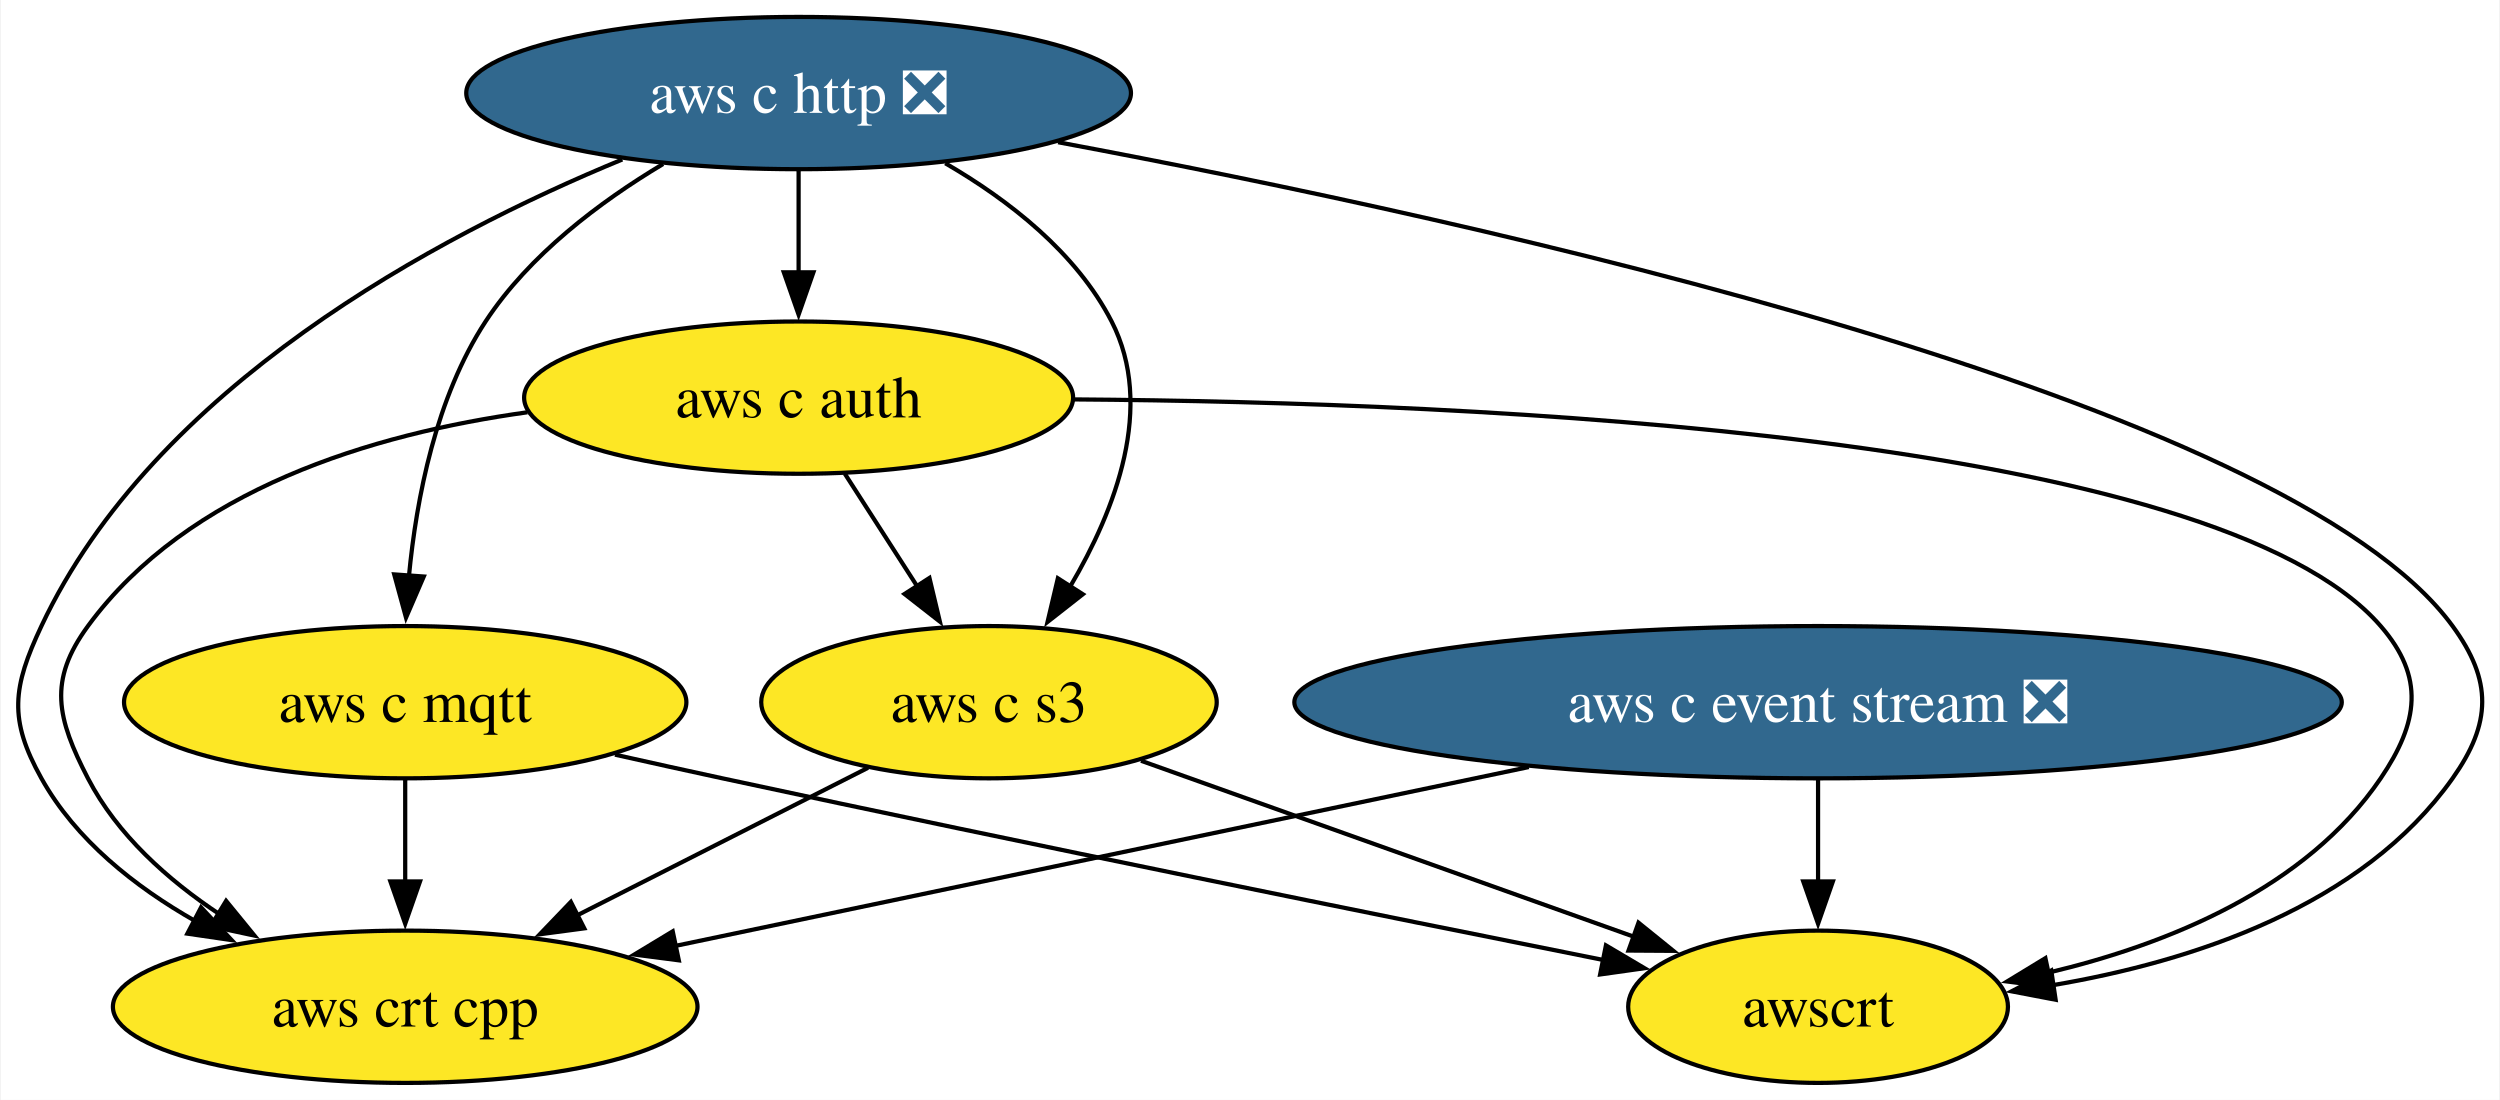
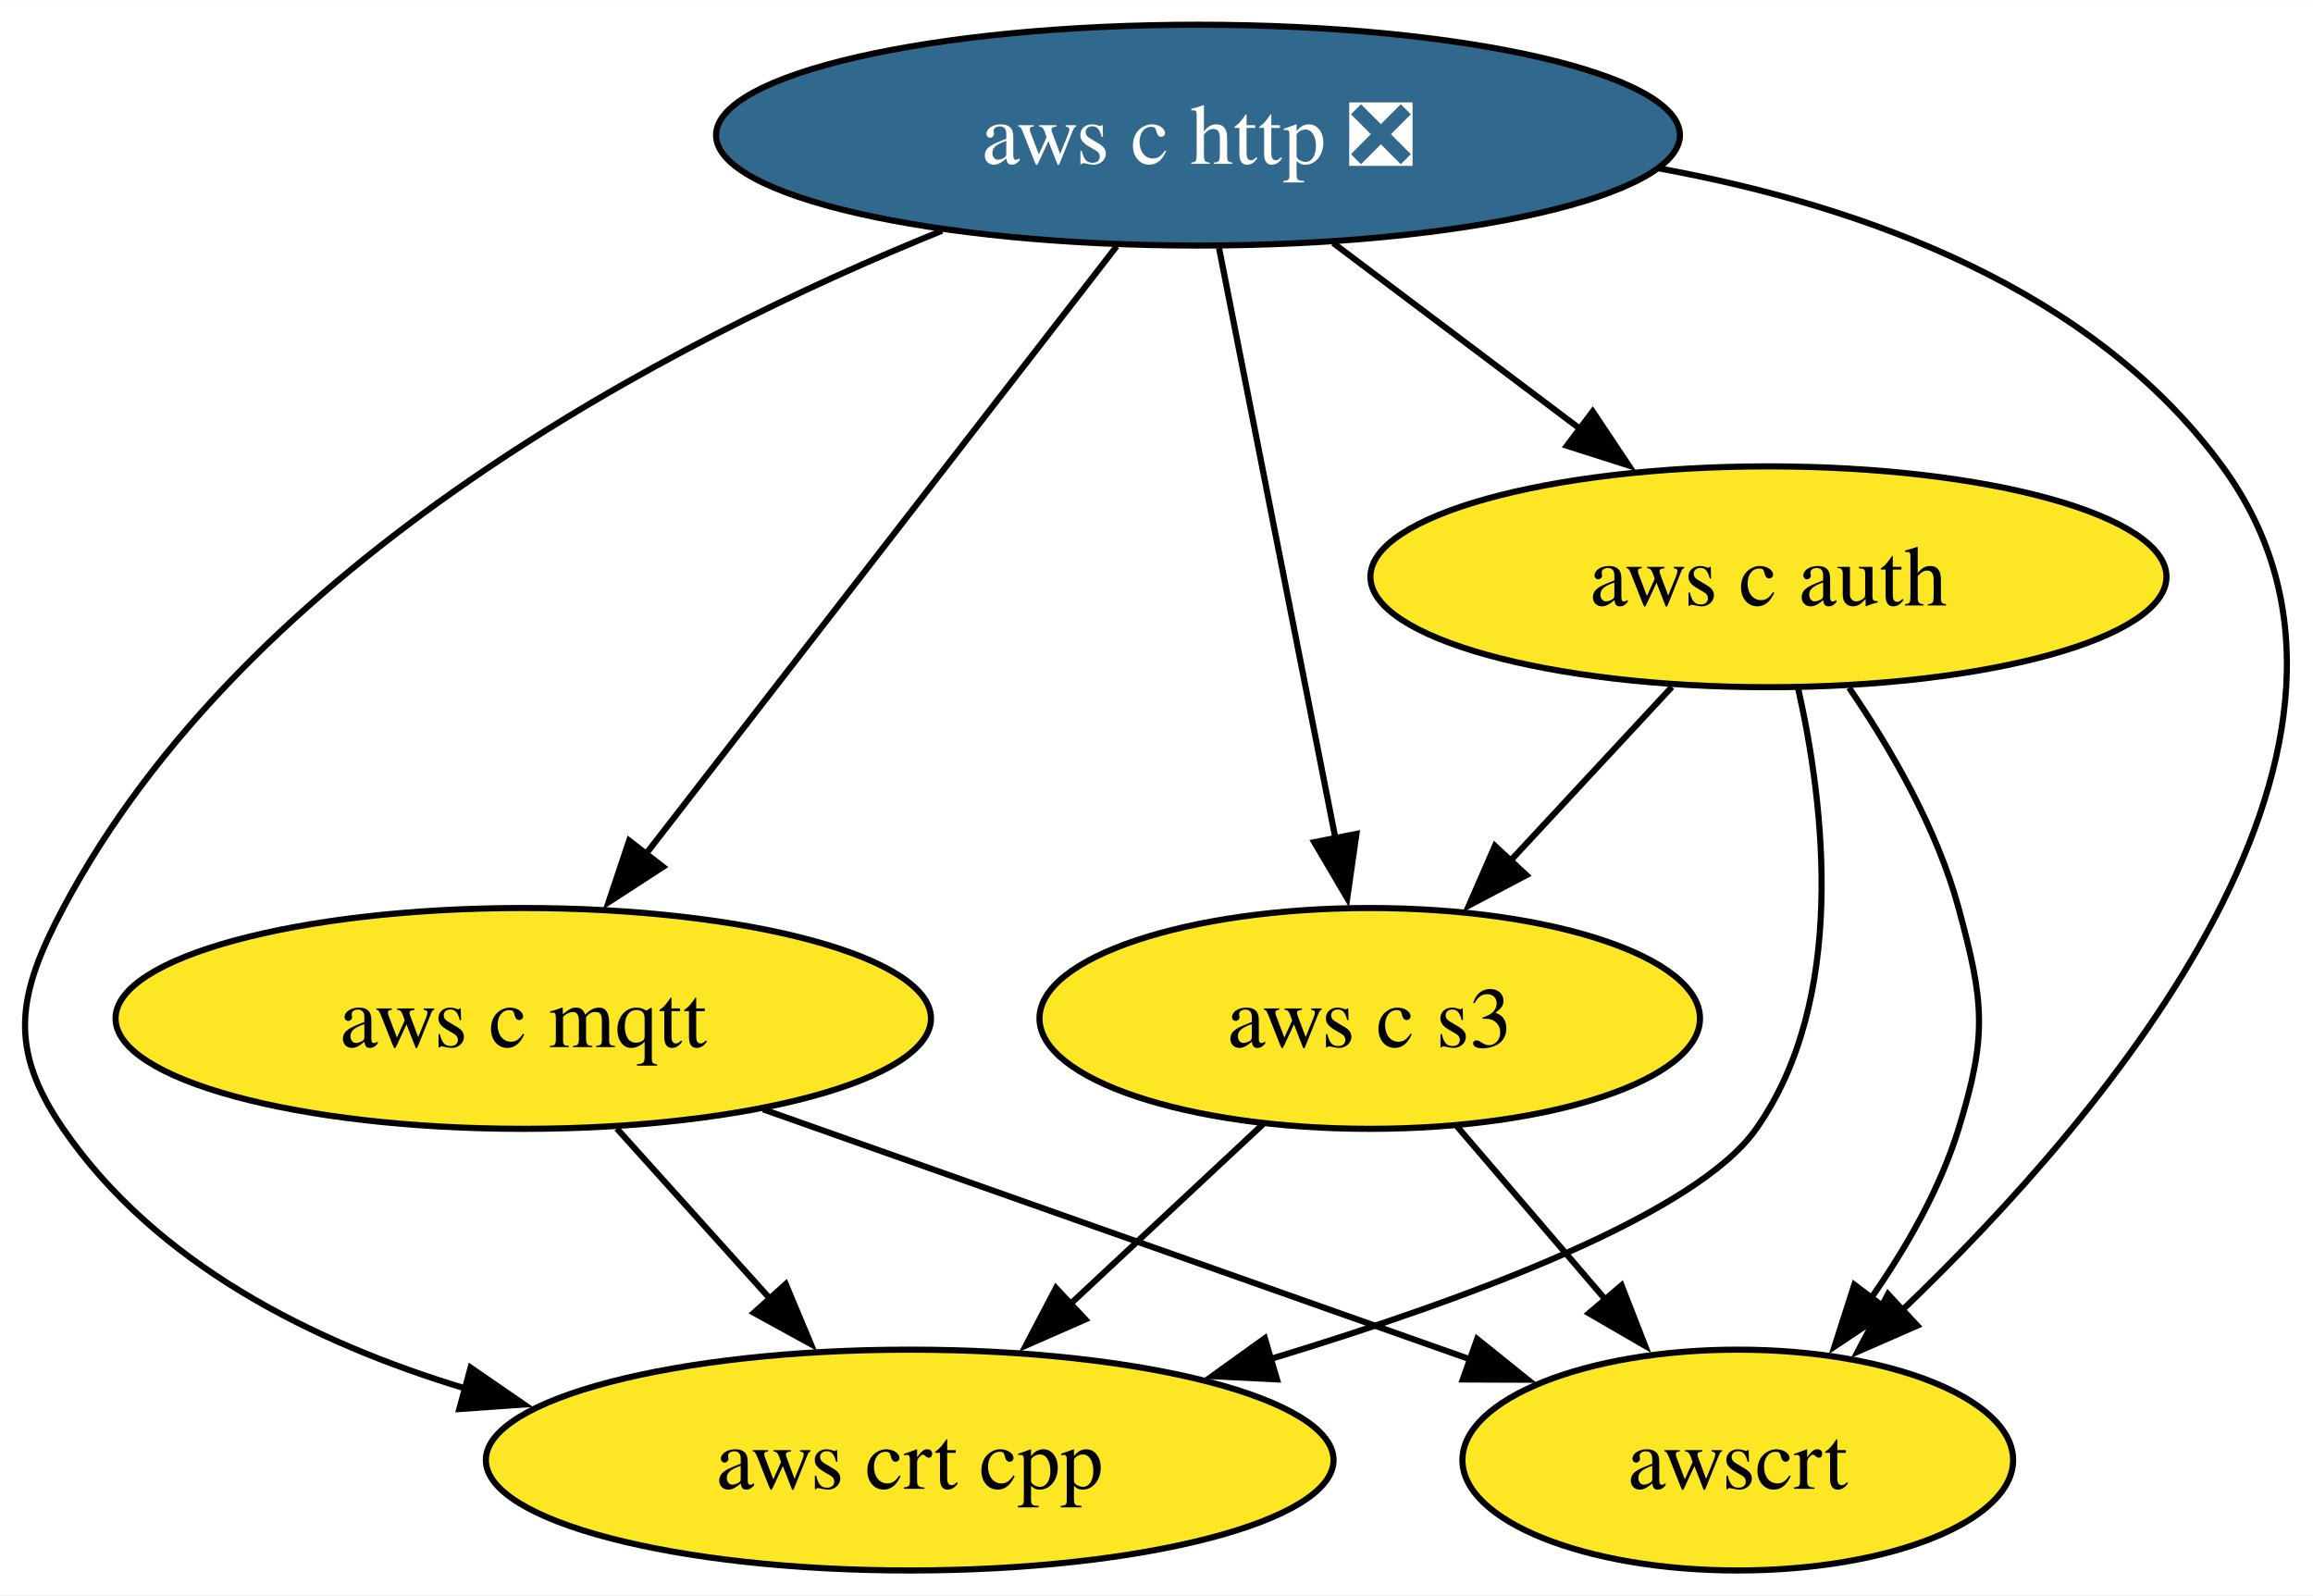
- <svg xmlns="http://www.w3.org/2000/svg" xmlns:xlink="http://www.w3.org/1999/xlink" width="591pt" height="260pt" viewBox="0.00 0.00 590.62 260.00">
+ <svg xmlns="http://www.w3.org/2000/svg" xmlns:xlink="http://www.w3.org/1999/xlink" width="377pt" height="260pt" viewBox="0.00 0.00 377.09 260.00">
  <g id="graph0" class="graph" transform="scale(1 1) rotate(0) translate(4 256)">
-     <polygon fill="white" stroke="none" points="-4,4 -4,-256 586.62,-256 586.62,4 -4,4" />
+     <polygon fill="white" stroke="none" points="-4,4 -4,-256 373.09,-256 373.09,4 -4,4" />
    <g id="node1" class="node">
      <g id="a_node1">
-         <a xlink:href="https://github.com/conda-forge/aws-c-event-stream-feedstock/pull/173" xlink:title="aws c event stream ❎">
-           <ellipse fill="#31688e" stroke="black" cx="425.6" cy="-90" rx="123.81" ry="18" />
-           <text text-anchor="middle" x="425.6" y="-85.33" font-family="Times,serif" font-size="14.00" fill="white">aws c event stream ❎</text>
+         <a xlink:href="https://github.com/conda-forge/aws-c-http-feedstock/pull/198" xlink:title="aws c http ❎">
+           <ellipse fill="#31688e" stroke="black" cx="191.31" cy="-234" rx="78.57" ry="18" />
+           <text text-anchor="middle" x="191.31" y="-229.32" font-family="Times,serif" font-size="14.00" fill="white">aws c http ❎</text>
        </a>
      </g>
    </g>
-     <g id="node5" class="node">
-       <g id="a_node5">
-         <a xlink:href="https://github.com/conda-forge/aws-crt-cpp-feedstock" xlink:title="aws crt cpp">
-           <ellipse fill="#fde725" stroke="black" cx="91.6" cy="-18" rx="69.1" ry="18" />
-           <text text-anchor="middle" x="91.6" y="-13.32" font-family="Times,serif" font-size="14.00">aws crt cpp</text>
+     <g id="node2" class="node">
+       <g id="a_node2">
+         <a xlink:href="https://github.com/conda-forge/aws-c-mqtt-feedstock" xlink:title="aws c mqtt">
+           <ellipse fill="#fde725" stroke="black" cx="81.31" cy="-90" rx="66.47" ry="18" />
+           <text text-anchor="middle" x="81.31" y="-85.33" font-family="Times,serif" font-size="14.00">aws c mqtt</text>
+         </a>
+       </g>
+     </g>
+     <g id="edge2" class="edge">
+       <path fill="none" stroke="black" d="M178.04,-215.87C158.94,-191.22 123.56,-145.54 101.29,-116.79" />
+       <polygon fill="black" stroke="black" points="104.1,-114.71 95.21,-108.94 98.57,-118.99 104.1,-114.71" />
+     </g>
+     <g id="node3" class="node">
+       <g id="a_node3">
+         <a xlink:href="https://github.com/conda-forge/aws-c-auth-feedstock" xlink:title="aws c auth">
+           <ellipse fill="#fde725" stroke="black" cx="284.31" cy="-162" rx="64.89" ry="18" />
+           <text text-anchor="middle" x="284.31" y="-157.32" font-family="Times,serif" font-size="14.00">aws c auth</text>
        </a>
      </g>
    </g>
    <g id="edge1" class="edge">
-       <path fill="none" stroke="black" d="M357.21,-74.67C298.07,-62.27 213.24,-44.49 155.47,-32.39" />
-       <polygon fill="black" stroke="black" points="156.28,-28.98 145.77,-30.35 154.84,-35.83 156.28,-28.98" />
+       <path fill="none" stroke="black" d="M213.35,-216.41C225.37,-207.37 240.43,-196.03 253.58,-186.13" />
+       <polygon fill="black" stroke="black" points="255.66,-188.95 261.54,-180.14 251.45,-183.36 255.66,-188.95" />
    </g>
-     <g id="node7" class="node">
-       <g id="a_node7">
-         <a xlink:href="https://github.com/conda-forge/awscrt-feedstock" xlink:title="awscrt">
-           <ellipse fill="#fde725" stroke="black" cx="425.6" cy="-18" rx="44.89" ry="18" />
-           <text text-anchor="middle" x="425.6" y="-13.32" font-family="Times,serif" font-size="14.00">awscrt</text>
-         </a>
-       </g>
-     </g>
-     <g id="edge2" class="edge">
-       <path fill="none" stroke="black" d="M425.6,-71.7C425.6,-64.41 425.6,-55.73 425.6,-47.54" />
-       <polygon fill="black" stroke="black" points="429.1,-47.62 425.6,-37.62 422.1,-47.62 429.1,-47.62" />
-     </g>
-     <g id="node2" class="node">
-       <g id="a_node2">
-         <a xlink:href="https://github.com/conda-forge/aws-c-http-feedstock/pull/198" xlink:title="aws c http ❎">
-           <ellipse fill="#31688e" stroke="black" cx="184.6" cy="-234" rx="78.57" ry="18" />
-           <text text-anchor="middle" x="184.6" y="-229.32" font-family="Times,serif" font-size="14.00" fill="white">aws c http ❎</text>
-         </a>
-       </g>
-     </g>
-     <g id="node3" class="node">
-       <g id="a_node3">
-         <a xlink:href="https://github.com/conda-forge/aws-c-mqtt-feedstock" xlink:title="aws c mqtt">
-           <ellipse fill="#fde725" stroke="black" cx="91.6" cy="-90" rx="66.47" ry="18" />
-           <text text-anchor="middle" x="91.6" y="-85.33" font-family="Times,serif" font-size="14.00">aws c mqtt</text>
+     <g id="node4" class="node">
+       <g id="a_node4">
+         <a xlink:href="https://github.com/conda-forge/aws-crt-cpp-feedstock" xlink:title="aws crt cpp">
+           <ellipse fill="#fde725" stroke="black" cx="144.31" cy="-18" rx="69.1" ry="18" />
+           <text text-anchor="middle" x="144.31" y="-13.32" font-family="Times,serif" font-size="14.00">aws crt cpp</text>
        </a>
      </g>
    </g>
    <g id="edge4" class="edge">
-       <path fill="none" stroke="black" d="M152.56,-217.23C137.62,-208.29 120.91,-195.73 110.6,-180 98.89,-162.11 94.25,-138.26 92.48,-119.75" />
-       <polygon fill="black" stroke="black" points="95.99,-119.71 91.79,-109.99 89,-120.21 95.99,-119.71" />
+       <path fill="none" stroke="black" d="M149.58,-218.42C104.91,-200.3 36.4,-164.65 6.31,-108 -1.2,-93.87 -2.75,-85.19 6.31,-72 21.38,-50.07 46.87,-37.21 71.87,-29.67" />
+       <polygon fill="black" stroke="black" points="72.72,-33.07 81.45,-27.06 70.88,-26.32 72.72,-33.07" />
    </g>
-     <g id="node4" class="node">
-       <g id="a_node4">
-         <a xlink:href="https://github.com/conda-forge/aws-c-auth-feedstock" xlink:title="aws c auth">
-           <ellipse fill="#fde725" stroke="black" cx="184.6" cy="-162" rx="64.89" ry="18" />
-           <text text-anchor="middle" x="184.6" y="-157.32" font-family="Times,serif" font-size="14.00">aws c auth</text>
+     <g id="node5" class="node">
+       <g id="a_node5">
+         <a xlink:href="https://github.com/conda-forge/aws-c-s3-feedstock" xlink:title="aws c s3">
+           <ellipse fill="#fde725" stroke="black" cx="219.31" cy="-90" rx="53.84" ry="18" />
+           <text text-anchor="middle" x="219.31" y="-85.33" font-family="Times,serif" font-size="14.00">aws c s3</text>
        </a>
      </g>
    </g>
    <g id="edge3" class="edge">
-       <path fill="none" stroke="black" d="M184.6,-215.7C184.6,-208.41 184.6,-199.73 184.6,-191.54" />
-       <polygon fill="black" stroke="black" points="188.1,-191.62 184.6,-181.62 181.1,-191.62 188.1,-191.62" />
-     </g>
-     <g id="edge6" class="edge">
-       <path fill="none" stroke="black" d="M142.92,-218.3C98.89,-200.16 32.23,-164.59 5.6,-108 -1.21,-93.52 -2.2,-85.97 5.6,-72 13.73,-57.44 27.68,-46.39 42.01,-38.24" />
-       <polygon fill="black" stroke="black" points="43.34,-41.5 50.58,-33.76 40.1,-35.29 43.34,-41.5" />
+       <path fill="none" stroke="black" d="M194.74,-215.59C199.49,-191.5 208.12,-147.75 213.78,-119.03" />
+       <polygon fill="black" stroke="black" points="217.14,-120.08 215.64,-109.6 210.27,-118.73 217.14,-120.08" />
    </g>
    <g id="node6" class="node">
      <g id="a_node6">
-         <a xlink:href="https://github.com/conda-forge/aws-c-s3-feedstock" xlink:title="aws c s3">
-           <ellipse fill="#fde725" stroke="black" cx="229.6" cy="-90" rx="53.84" ry="18" />
-           <text text-anchor="middle" x="229.6" y="-85.33" font-family="Times,serif" font-size="14.00">aws c s3</text>
+         <a xlink:href="https://github.com/conda-forge/awscrt-feedstock" xlink:title="awscrt">
+           <ellipse fill="#fde725" stroke="black" cx="279.31" cy="-18" rx="44.89" ry="18" />
+           <text text-anchor="middle" x="279.31" y="-13.32" font-family="Times,serif" font-size="14.00">awscrt</text>
        </a>
      </g>
    </g>
    <g id="edge5" class="edge">
-       <path fill="none" stroke="black" d="M219.27,-217.41C234.25,-208.72 250.23,-196.3 258.6,-180 268.89,-159.97 259.55,-135.55 248.81,-117.36" />
-       <polygon fill="black" stroke="black" points="251.79,-115.52 243.45,-108.98 245.89,-119.29 251.79,-115.52" />
+       <path fill="none" stroke="black" d="M266.53,-228.57C300.29,-222.37 337.2,-208.84 358.31,-180 391.02,-135.3 340.11,-74.96 306,-42.32" />
+       <polygon fill="black" stroke="black" points="308.57,-39.92 298.86,-35.67 303.8,-45.05 308.57,-39.92" />
+     </g>
+     <g id="edge6" class="edge">
+       <path fill="none" stroke="black" d="M96.56,-72.05C104.07,-63.71 113.27,-53.49 121.58,-44.25" />
+       <polygon fill="black" stroke="black" points="124.1,-46.69 128.19,-36.91 118.9,-42.01 124.1,-46.69" />
    </g>
    <g id="edge7" class="edge">
-       <path fill="none" stroke="black" d="M245.94,-222.38C345.79,-203.71 536.31,-161.82 575.6,-108 585.04,-95.08 584.84,-85.06 575.6,-72 554.25,-41.81 514.22,-28.7 480.87,-23.07" />
-       <polygon fill="black" stroke="black" points="481.76,-19.66 471.35,-21.65 480.73,-26.58 481.76,-19.66" />
+       <path fill="none" stroke="black" d="M120.43,-75.17C153.68,-63.41 201.38,-46.55 235.82,-34.37" />
+       <polygon fill="black" stroke="black" points="236.82,-37.74 245.08,-31.1 234.48,-31.14 236.82,-37.74" />
+     </g>
+     <g id="edge9" class="edge">
+       <path fill="none" stroke="black" d="M289.14,-143.86C293.49,-124.55 297.17,-93.11 282.31,-72 272.56,-58.14 236.14,-44.48 203.16,-34.49" />
+       <polygon fill="black" stroke="black" points="204.19,-31.15 193.61,-31.68 202.21,-37.86 204.19,-31.15" />
    </g>
    <g id="edge8" class="edge">
-       <path fill="none" stroke="black" d="M91.6,-71.7C91.6,-64.41 91.6,-55.73 91.6,-47.54" />
-       <polygon fill="black" stroke="black" points="95.1,-47.62 91.6,-37.62 88.1,-47.62 95.1,-47.62" />
+       <path fill="none" stroke="black" d="M268.58,-144.05C260.64,-135.5 250.86,-124.97 242.11,-115.56" />
+       <polygon fill="black" stroke="black" points="244.85,-113.36 235.48,-108.42 239.72,-118.13 244.85,-113.36" />
    </g>
-     <g id="edge9" class="edge">
-       <path fill="none" stroke="black" d="M141.19,-77.6C149.66,-75.7 158.38,-73.77 166.6,-72 238.92,-56.41 322.84,-39.44 375.08,-29.01" />
-       <polygon fill="black" stroke="black" points="375.45,-32.51 384.57,-27.12 374.08,-25.64 375.45,-32.51" />
+     <g id="edge10" class="edge">
+       <path fill="none" stroke="black" d="M297.46,-143.91C304.23,-134.01 311.8,-120.96 315.31,-108 319.49,-92.56 320.01,-87.29 315.31,-72 312.3,-62.22 306.81,-52.62 301,-44.34" />
+       <polygon fill="black" stroke="black" points="303.9,-42.38 295.08,-36.5 298.31,-46.59 303.9,-42.38" />
    </g>
    <g id="edge11" class="edge">
-       <path fill="none" stroke="black" d="M120.5,-158.54C83.73,-153.43 40.29,-140.31 16.6,-108 7.14,-95.1 9.25,-86.21 16.6,-72 23.5,-58.69 35.45,-48 47.8,-39.81" />
-       <polygon fill="black" stroke="black" points="49.26,-43.03 55.97,-34.82 45.61,-37.05 49.26,-43.03" />
-     </g>
-     <g id="edge10" class="edge">
-       <path fill="none" stroke="black" d="M195.5,-144.05C200.64,-136.06 206.89,-126.33 212.63,-117.4" />
-       <polygon fill="black" stroke="black" points="215.53,-119.37 217.99,-109.06 209.64,-115.58 215.53,-119.37" />
+       <path fill="none" stroke="black" d="M201.91,-72.76C192.58,-64.06 180.9,-53.15 170.49,-43.43" />
+       <polygon fill="black" stroke="black" points="172.94,-40.93 163.24,-36.67 168.16,-46.05 172.94,-40.93" />
    </g>
    <g id="edge12" class="edge">
-       <path fill="none" stroke="black" d="M249.69,-161.58C346,-160.88 519.37,-153.19 558.6,-108 569.09,-95.92 567.58,-85.24 558.6,-72 540.99,-46.03 508.41,-32.78 479.9,-26.03" />
-       <polygon fill="black" stroke="black" points="480.8,-22.64 470.29,-23.98 479.34,-29.49 480.8,-22.64" />
-     </g>
-     <g id="edge13" class="edge">
-       <path fill="none" stroke="black" d="M201.01,-74.5C181.11,-64.4 154.28,-50.79 132.18,-39.58" />
-       <polygon fill="black" stroke="black" points="133.93,-36.54 123.42,-35.14 130.76,-42.79 133.93,-36.54" />
-     </g>
-     <g id="edge14" class="edge">
-       <path fill="none" stroke="black" d="M265.55,-76.16C298.5,-64.39 347.35,-46.95 382.41,-34.43" />
-       <polygon fill="black" stroke="black" points="383.15,-37.88 391.39,-31.22 380.79,-31.29 383.15,-37.88" />
+       <path fill="none" stroke="black" d="M233.53,-72.41C240.78,-63.95 249.74,-53.49 257.81,-44.08" />
+       <polygon fill="black" stroke="black" points="260.36,-46.49 264.21,-36.62 255.04,-41.93 260.36,-46.49" />
    </g>
  </g>
</svg>
